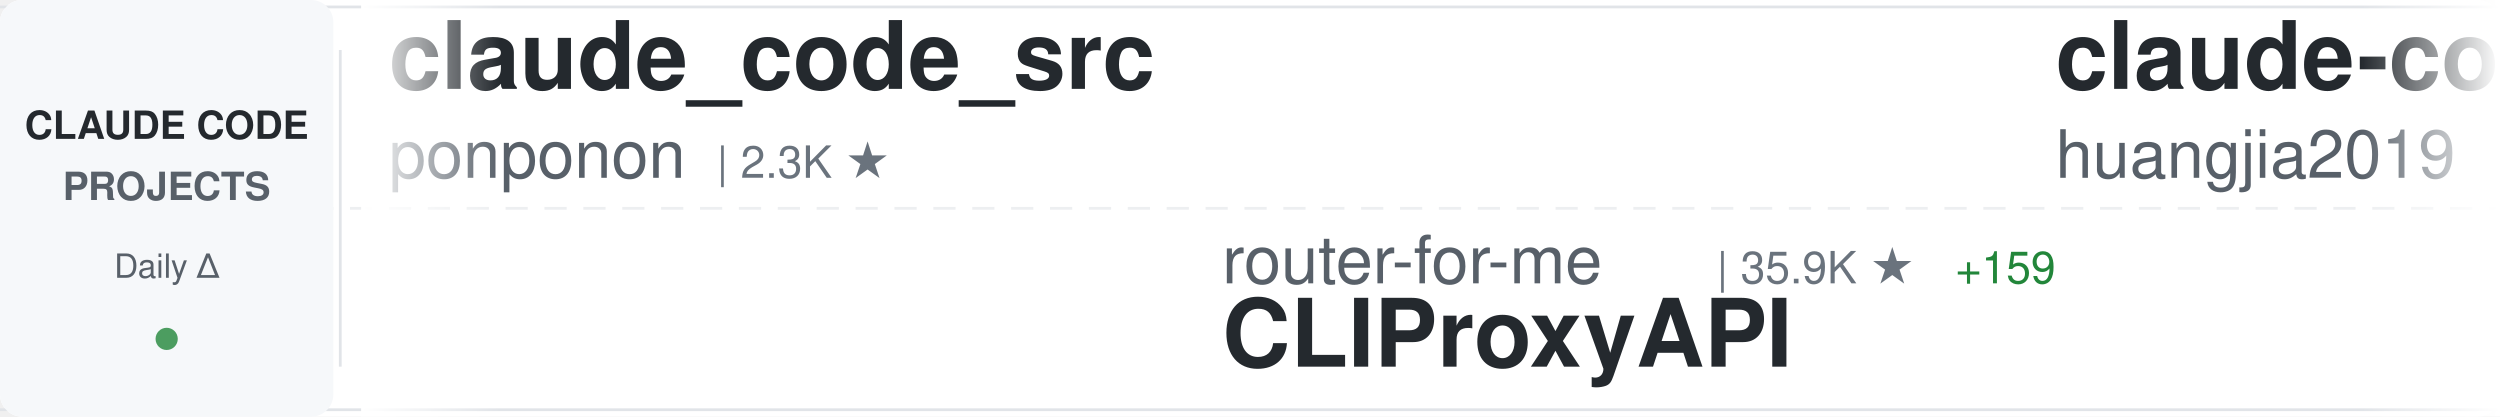
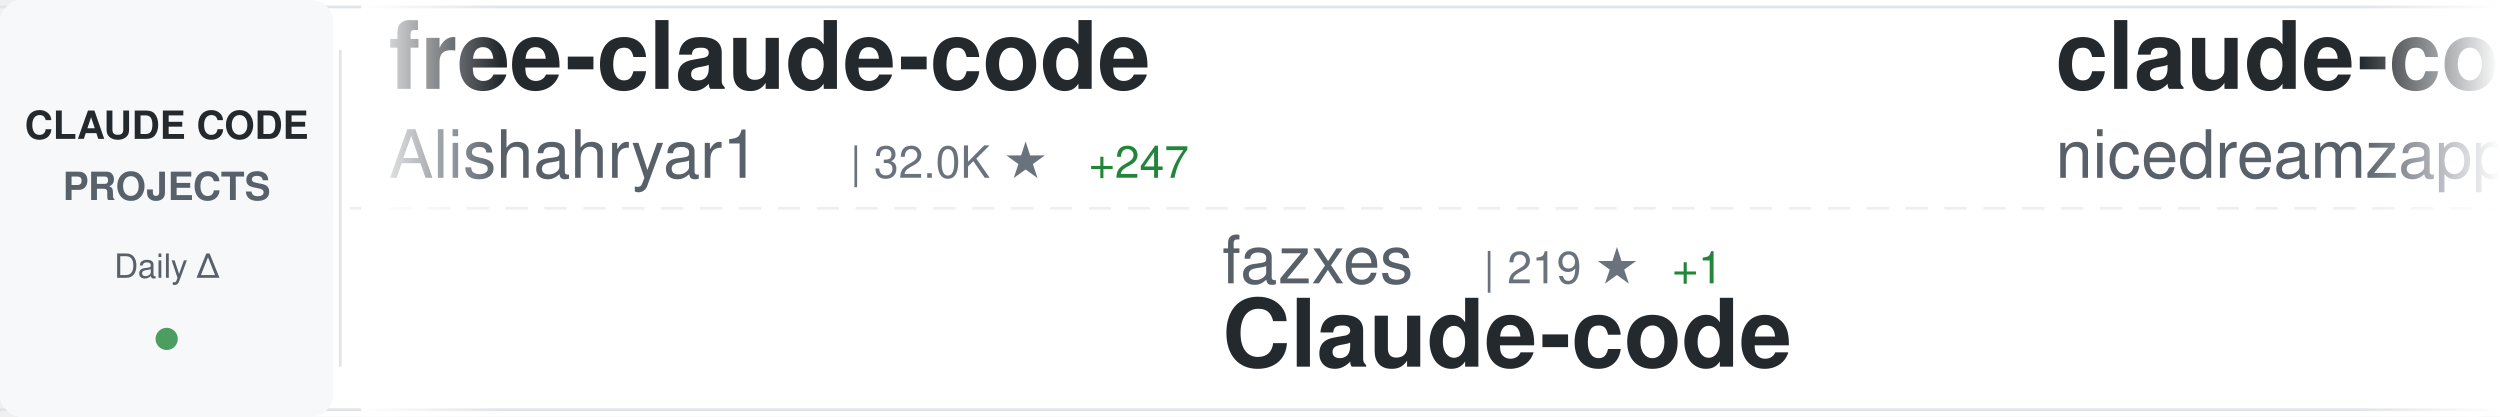
<svg xmlns="http://www.w3.org/2000/svg" width="900" height="150">
  <defs>
    <linearGradient id="awesomeLeftFade" x1="0%" y1="0%" x2="100%" y2="0%">
      <stop offset="0%" style="stop-color:#ffffff;stop-opacity:1" />
      <stop offset="100%" style="stop-color:#ffffff;stop-opacity:0" />
    </linearGradient>
    <linearGradient id="awesomeRightFade" x1="0%" y1="0%" x2="100%" y2="0%">
      <stop offset="0%" style="stop-color:#ffffff;stop-opacity:0" />
      <stop offset="100%" style="stop-color:#ffffff;stop-opacity:1" />
    </linearGradient>
  </defs>
  <rect width="900" height="150" fill="#ffffff" rx="8" />
  <rect x="0" y="2" width="900" height="1" fill="#e1e4e8" />
  <rect x="0" y="147" width="900" height="1" fill="#e1e4e8" />
  <line x1="0" y1="75" x2="900" y2="75" stroke="#e1e4e8" stroke-width="1" stroke-dasharray="8 6" opacity="0.6" />
  <rect x="0" y="0" width="120" height="150" fill="#f6f8fa" rx="8" />
  <text x="60" y="50" font-family="-apple-system, BlinkMacSystemFont, 'Segoe UI', Helvetica, Arial, sans-serif" font-size="14" font-weight="600" fill="#24292e" text-anchor="middle">CLAUDE CODE</text>
  <text x="60" y="72" font-family="-apple-system, BlinkMacSystemFont, 'Segoe UI', Helvetica, Arial, sans-serif" font-size="14" font-weight="600" fill="#586069" text-anchor="middle">PROJECTS</text>
  <text x="60" y="100" font-family="-apple-system, BlinkMacSystemFont, 'Segoe UI', Helvetica, Arial, sans-serif" font-size="12" font-weight="500" fill="#586069" text-anchor="middle">Daily Δ</text>
  <circle cx="60" cy="122" r="4" fill="#22863a" opacity="0.8" />
  <rect x="122" y="18" width="1" height="114" fill="#e1e4e8" />
  <clipPath id="awesomeTickerClip">
    <rect x="130" y="0" width="770" height="150" />
  </clipPath>
  <g clip-path="url(#awesomeTickerClip)">
    <g id="awesomeTickerItems">
      <animateTransform attributeName="transform" attributeType="XML" type="translate" from="0 0" to="-3000 0" dur="54s" repeatCount="indefinite" />
      <g transform="translate(0, 0)">
-         <text x="140" y="32" font-family="-apple-system, BlinkMacSystemFont, 'Segoe UI', Helvetica, Arial, sans-serif" font-size="34" font-weight="600" fill="#24292e">claude_code_src</text>
-         <text x="140" y="64" font-family="-apple-system, BlinkMacSystemFont, 'Segoe UI', Helvetica, Arial, sans-serif" font-size="24" font-weight="400" fill="#586069">ponponon</text>
-         <text x="258" y="64" font-family="-apple-system, BlinkMacSystemFont, 'Segoe UI', Helvetica, Arial, sans-serif" font-size="16" font-weight="500" fill="#6a737d">| 2.3K ★</text>
+         <text x="140" y="32" font-family="-apple-system, BlinkMacSystemFont, 'Segoe UI', Helvetica, Arial, sans-serif" font-size="34" font-weight="600" fill="#24292e">free-claude-code</text>
+         <text x="140" y="64" font-family="-apple-system, BlinkMacSystemFont, 'Segoe UI', Helvetica, Arial, sans-serif" font-size="24" font-weight="400" fill="#586069">Alishahryar1</text>
+         <text x="306" y="64" font-family="-apple-system, BlinkMacSystemFont, 'Segoe UI', Helvetica, Arial, sans-serif" font-size="16" font-weight="500" fill="#6a737d">| 32.0K ★</text>
+         <text x="392" y="64" font-family="-apple-system, BlinkMacSystemFont, 'Segoe UI', Helvetica, Arial, sans-serif" font-size="16" font-weight="500" fill="#22863a"> +247</text>
      </g>
      <g transform="translate(300, 0)">
-         <text x="140" y="102" font-family="-apple-system, BlinkMacSystemFont, 'Segoe UI', Helvetica, Arial, sans-serif" font-size="24" font-weight="400" fill="#586069">router-for-me</text>
-         <text x="318" y="102" font-family="-apple-system, BlinkMacSystemFont, 'Segoe UI', Helvetica, Arial, sans-serif" font-size="16" font-weight="500" fill="#6a737d">| 35.9K ★</text>
-         <text x="404" y="102" font-family="-apple-system, BlinkMacSystemFont, 'Segoe UI', Helvetica, Arial, sans-serif" font-size="16" font-weight="500" fill="#22863a"> +159</text>
-         <text x="140" y="132" font-family="-apple-system, BlinkMacSystemFont, 'Segoe UI', Helvetica, Arial, sans-serif" font-size="34" font-weight="600" fill="#24292e">CLIProxyAPI</text>
+         <text x="140" y="102" font-family="-apple-system, BlinkMacSystemFont, 'Segoe UI', Helvetica, Arial, sans-serif" font-size="24" font-weight="400" fill="#586069">fazxes</text>
+         <text x="234" y="102" font-family="-apple-system, BlinkMacSystemFont, 'Segoe UI', Helvetica, Arial, sans-serif" font-size="16" font-weight="500" fill="#6a737d">| 219 ★</text>
+         <text x="302" y="102" font-family="-apple-system, BlinkMacSystemFont, 'Segoe UI', Helvetica, Arial, sans-serif" font-size="16" font-weight="500" fill="#22863a"> +1</text>
+         <text x="140" y="132" font-family="-apple-system, BlinkMacSystemFont, 'Segoe UI', Helvetica, Arial, sans-serif" font-size="34" font-weight="600" fill="#24292e">Claude-code</text>
      </g>
      <g transform="translate(600, 0)">
-         <text x="140" y="32" font-family="-apple-system, BlinkMacSystemFont, 'Segoe UI', Helvetica, Arial, sans-serif" font-size="34" font-weight="600" fill="#24292e">claude-code-engineering</text>
-         <text x="140" y="64" font-family="-apple-system, BlinkMacSystemFont, 'Segoe UI', Helvetica, Arial, sans-serif" font-size="24" font-weight="400" fill="#586069">huangjia2019</text>
-         <text x="306" y="64" font-family="-apple-system, BlinkMacSystemFont, 'Segoe UI', Helvetica, Arial, sans-serif" font-size="16" font-weight="500" fill="#6a737d">| 766 ★</text>
-         <text x="374" y="64" font-family="-apple-system, BlinkMacSystemFont, 'Segoe UI', Helvetica, Arial, sans-serif" font-size="16" font-weight="500" fill="#22863a"> +8</text>
+         <text x="140" y="32" font-family="-apple-system, BlinkMacSystemFont, 'Segoe UI', Helvetica, Arial, sans-serif" font-size="34" font-weight="600" fill="#24292e">claude-code-local</text>
+         <text x="140" y="64" font-family="-apple-system, BlinkMacSystemFont, 'Segoe UI', Helvetica, Arial, sans-serif" font-size="24" font-weight="400" fill="#586069">nicedreamzapp</text>
+         <text x="318" y="64" font-family="-apple-system, BlinkMacSystemFont, 'Segoe UI', Helvetica, Arial, sans-serif" font-size="16" font-weight="500" fill="#6a737d">| 2.7K ★</text>
+         <text x="395" y="64" font-family="-apple-system, BlinkMacSystemFont, 'Segoe UI', Helvetica, Arial, sans-serif" font-size="16" font-weight="500" fill="#22863a"> +7</text>
      </g>
      <g transform="translate(900, 0)">
+         <text x="140" y="102" font-family="-apple-system, BlinkMacSystemFont, 'Segoe UI', Helvetica, Arial, sans-serif" font-size="24" font-weight="400" fill="#586069">jeremylongshore</text>
+         <text x="342" y="102" font-family="-apple-system, BlinkMacSystemFont, 'Segoe UI', Helvetica, Arial, sans-serif" font-size="16" font-weight="500" fill="#6a737d">| 2.3K ★</text>
+         <text x="419" y="102" font-family="-apple-system, BlinkMacSystemFont, 'Segoe UI', Helvetica, Arial, sans-serif" font-size="16" font-weight="500" fill="#22863a"> +3</text>
+         <text x="140" y="132" font-family="-apple-system, BlinkMacSystemFont, 'Segoe UI', Helvetica, Arial, sans-serif" font-size="34" font-weight="600" fill="#24292e">claude-code-plugins-plus...</text>
+       </g>
+       <g transform="translate(1200, 0)">
+         <text x="140" y="32" font-family="-apple-system, BlinkMacSystemFont, 'Segoe UI', Helvetica, Arial, sans-serif" font-size="34" font-weight="600" fill="#24292e">claude-code-hooks-master...</text>
+         <text x="140" y="64" font-family="-apple-system, BlinkMacSystemFont, 'Segoe UI', Helvetica, Arial, sans-serif" font-size="24" font-weight="400" fill="#586069">disler</text>
+         <text x="234" y="64" font-family="-apple-system, BlinkMacSystemFont, 'Segoe UI', Helvetica, Arial, sans-serif" font-size="16" font-weight="500" fill="#6a737d">| 3.7K ★</text>
+         <text x="311" y="64" font-family="-apple-system, BlinkMacSystemFont, 'Segoe UI', Helvetica, Arial, sans-serif" font-size="16" font-weight="500" fill="#22863a"> +3</text>
+       </g>
+       <g transform="translate(1500, 0)">
+         <text x="140" y="102" font-family="-apple-system, BlinkMacSystemFont, 'Segoe UI', Helvetica, Arial, sans-serif" font-size="24" font-weight="400" fill="#586069">ghuntley</text>
+         <text x="258" y="102" font-family="-apple-system, BlinkMacSystemFont, 'Segoe UI', Helvetica, Arial, sans-serif" font-size="16" font-weight="500" fill="#6a737d">| 981 ★</text>
+         <text x="140" y="132" font-family="-apple-system, BlinkMacSystemFont, 'Segoe UI', Helvetica, Arial, sans-serif" font-size="34" font-weight="600" fill="#24292e">claude-code-source-code-...</text>
+       </g>
+       <g transform="translate(1800, 0)">
+         <text x="140" y="32" font-family="-apple-system, BlinkMacSystemFont, 'Segoe UI', Helvetica, Arial, sans-serif" font-size="34" font-weight="600" fill="#24292e">Claude-code</text>
+         <text x="140" y="64" font-family="-apple-system, BlinkMacSystemFont, 'Segoe UI', Helvetica, Arial, sans-serif" font-size="24" font-weight="400" fill="#586069">zstmfhy</text>
+         <text x="246" y="64" font-family="-apple-system, BlinkMacSystemFont, 'Segoe UI', Helvetica, Arial, sans-serif" font-size="16" font-weight="500" fill="#6a737d">| 190 ★</text>
+       </g>
+       <g transform="translate(2100, 0)">
+         <text x="140" y="102" font-family="-apple-system, BlinkMacSystemFont, 'Segoe UI', Helvetica, Arial, sans-serif" font-size="24" font-weight="400" fill="#586069">RichardAtCT</text>
+         <text x="294" y="102" font-family="-apple-system, BlinkMacSystemFont, 'Segoe UI', Helvetica, Arial, sans-serif" font-size="16" font-weight="500" fill="#6a737d">| 2.7K ★</text>
+         <text x="371" y="102" font-family="-apple-system, BlinkMacSystemFont, 'Segoe UI', Helvetica, Arial, sans-serif" font-size="16" font-weight="500" fill="#22863a"> +5</text>
+         <text x="140" y="132" font-family="-apple-system, BlinkMacSystemFont, 'Segoe UI', Helvetica, Arial, sans-serif" font-size="34" font-weight="600" fill="#24292e">claude-code-telegram</text>
+       </g>
+       <g transform="translate(2400, 0)">
+         <text x="140" y="32" font-family="-apple-system, BlinkMacSystemFont, 'Segoe UI', Helvetica, Arial, sans-serif" font-size="34" font-weight="600" fill="#24292e">claude-code-source</text>
+         <text x="140" y="64" font-family="-apple-system, BlinkMacSystemFont, 'Segoe UI', Helvetica, Arial, sans-serif" font-size="24" font-weight="400" fill="#586069">AprilNEA</text>
+         <text x="258" y="64" font-family="-apple-system, BlinkMacSystemFont, 'Segoe UI', Helvetica, Arial, sans-serif" font-size="16" font-weight="500" fill="#6a737d">| 383 ★</text>
+       </g>
+       <g transform="translate(2700, 0)">
        <text x="140" y="102" font-family="-apple-system, BlinkMacSystemFont, 'Segoe UI', Helvetica, Arial, sans-serif" font-size="24" font-weight="400" fill="#586069">frankbria</text>
        <text x="270" y="102" font-family="-apple-system, BlinkMacSystemFont, 'Segoe UI', Helvetica, Arial, sans-serif" font-size="16" font-weight="500" fill="#6a737d">| 9.2K ★</text>
        <text x="347" y="102" font-family="-apple-system, BlinkMacSystemFont, 'Segoe UI', Helvetica, Arial, sans-serif" font-size="16" font-weight="500" fill="#22863a"> +7</text>
        <text x="140" y="132" font-family="-apple-system, BlinkMacSystemFont, 'Segoe UI', Helvetica, Arial, sans-serif" font-size="34" font-weight="600" fill="#24292e">ralph-claude-code</text>
      </g>
-       <g transform="translate(1200, 0)">
-         <text x="140" y="32" font-family="-apple-system, BlinkMacSystemFont, 'Segoe UI', Helvetica, Arial, sans-serif" font-size="34" font-weight="600" fill="#24292e">Claude-Code-Source-Study</text>
-         <text x="140" y="64" font-family="-apple-system, BlinkMacSystemFont, 'Segoe UI', Helvetica, Arial, sans-serif" font-size="24" font-weight="400" fill="#586069">luyao618</text>
-         <text x="258" y="64" font-family="-apple-system, BlinkMacSystemFont, 'Segoe UI', Helvetica, Arial, sans-serif" font-size="16" font-weight="500" fill="#6a737d">| 1.5K ★</text>
-         <text x="335" y="64" font-family="-apple-system, BlinkMacSystemFont, 'Segoe UI', Helvetica, Arial, sans-serif" font-size="16" font-weight="500" fill="#22863a"> +15</text>
-       </g>
-       <g transform="translate(1500, 0)">
-         <text x="140" y="102" font-family="-apple-system, BlinkMacSystemFont, 'Segoe UI', Helvetica, Arial, sans-serif" font-size="24" font-weight="400" fill="#586069">Yuyz0112</text>
-         <text x="258" y="102" font-family="-apple-system, BlinkMacSystemFont, 'Segoe UI', Helvetica, Arial, sans-serif" font-size="16" font-weight="500" fill="#6a737d">| 2.4K ★</text>
-         <text x="335" y="102" font-family="-apple-system, BlinkMacSystemFont, 'Segoe UI', Helvetica, Arial, sans-serif" font-size="16" font-weight="500" fill="#22863a"> +1</text>
-         <text x="140" y="132" font-family="-apple-system, BlinkMacSystemFont, 'Segoe UI', Helvetica, Arial, sans-serif" font-size="34" font-weight="600" fill="#24292e">claude-code-reverse</text>
-       </g>
-       <g transform="translate(1800, 0)">
-         <text x="140" y="32" font-family="-apple-system, BlinkMacSystemFont, 'Segoe UI', Helvetica, Arial, sans-serif" font-size="34" font-weight="600" fill="#24292e">ClaudeCode</text>
-         <text x="140" y="64" font-family="-apple-system, BlinkMacSystemFont, 'Segoe UI', Helvetica, Arial, sans-serif" font-size="24" font-weight="400" fill="#586069">guanshan</text>
-         <text x="258" y="64" font-family="-apple-system, BlinkMacSystemFont, 'Segoe UI', Helvetica, Arial, sans-serif" font-size="16" font-weight="500" fill="#6a737d">| 60 ★</text>
-       </g>
-       <g transform="translate(2100, 0)">
-         <text x="140" y="102" font-family="-apple-system, BlinkMacSystemFont, 'Segoe UI', Helvetica, Arial, sans-serif" font-size="24" font-weight="400" fill="#586069">JrCx7scC</text>
-         <text x="258" y="102" font-family="-apple-system, BlinkMacSystemFont, 'Segoe UI', Helvetica, Arial, sans-serif" font-size="16" font-weight="500" fill="#6a737d">| 369 ★</text>
-         <text x="140" y="132" font-family="-apple-system, BlinkMacSystemFont, 'Segoe UI', Helvetica, Arial, sans-serif" font-size="34" font-weight="600" fill="#24292e">claude-code-source</text>
-       </g>
-       <g transform="translate(2400, 0)">
-         <text x="140" y="32" font-family="-apple-system, BlinkMacSystemFont, 'Segoe UI', Helvetica, Arial, sans-serif" font-size="34" font-weight="600" fill="#24292e">claude-code-cli</text>
-         <text x="140" y="64" font-family="-apple-system, BlinkMacSystemFont, 'Segoe UI', Helvetica, Arial, sans-serif" font-size="24" font-weight="400" fill="#586069">huangserva</text>
-         <text x="282" y="64" font-family="-apple-system, BlinkMacSystemFont, 'Segoe UI', Helvetica, Arial, sans-serif" font-size="16" font-weight="500" fill="#6a737d">| 595 ★</text>
-         <text x="350" y="64" font-family="-apple-system, BlinkMacSystemFont, 'Segoe UI', Helvetica, Arial, sans-serif" font-size="16" font-weight="500" fill="#22863a"> +1</text>
-       </g>
-       <g transform="translate(2700, 0)">
-         <text x="140" y="102" font-family="-apple-system, BlinkMacSystemFont, 'Segoe UI', Helvetica, Arial, sans-serif" font-size="24" font-weight="400" fill="#586069">ykdojo</text>
-         <text x="234" y="102" font-family="-apple-system, BlinkMacSystemFont, 'Segoe UI', Helvetica, Arial, sans-serif" font-size="16" font-weight="500" fill="#6a737d">| 8.6K ★</text>
-         <text x="311" y="102" font-family="-apple-system, BlinkMacSystemFont, 'Segoe UI', Helvetica, Arial, sans-serif" font-size="16" font-weight="500" fill="#22863a"> +13</text>
-         <text x="140" y="132" font-family="-apple-system, BlinkMacSystemFont, 'Segoe UI', Helvetica, Arial, sans-serif" font-size="34" font-weight="600" fill="#24292e">claude-code-tips</text>
-       </g>
      <g transform="translate(3000, 0)">
-         <text x="140" y="32" font-family="-apple-system, BlinkMacSystemFont, 'Segoe UI', Helvetica, Arial, sans-serif" font-size="34" font-weight="600" fill="#24292e">claude_code_src</text>
-         <text x="140" y="64" font-family="-apple-system, BlinkMacSystemFont, 'Segoe UI', Helvetica, Arial, sans-serif" font-size="24" font-weight="400" fill="#586069">ponponon</text>
-         <text x="258" y="64" font-family="-apple-system, BlinkMacSystemFont, 'Segoe UI', Helvetica, Arial, sans-serif" font-size="16" font-weight="500" fill="#6a737d">| 2.3K ★</text>
+         <text x="140" y="32" font-family="-apple-system, BlinkMacSystemFont, 'Segoe UI', Helvetica, Arial, sans-serif" font-size="34" font-weight="600" fill="#24292e">free-claude-code</text>
+         <text x="140" y="64" font-family="-apple-system, BlinkMacSystemFont, 'Segoe UI', Helvetica, Arial, sans-serif" font-size="24" font-weight="400" fill="#586069">Alishahryar1</text>
+         <text x="306" y="64" font-family="-apple-system, BlinkMacSystemFont, 'Segoe UI', Helvetica, Arial, sans-serif" font-size="16" font-weight="500" fill="#6a737d">| 32.0K ★</text>
+         <text x="392" y="64" font-family="-apple-system, BlinkMacSystemFont, 'Segoe UI', Helvetica, Arial, sans-serif" font-size="16" font-weight="500" fill="#22863a"> +247</text>
      </g>
      <g transform="translate(3300, 0)">
-         <text x="140" y="102" font-family="-apple-system, BlinkMacSystemFont, 'Segoe UI', Helvetica, Arial, sans-serif" font-size="24" font-weight="400" fill="#586069">router-for-me</text>
-         <text x="318" y="102" font-family="-apple-system, BlinkMacSystemFont, 'Segoe UI', Helvetica, Arial, sans-serif" font-size="16" font-weight="500" fill="#6a737d">| 35.9K ★</text>
-         <text x="404" y="102" font-family="-apple-system, BlinkMacSystemFont, 'Segoe UI', Helvetica, Arial, sans-serif" font-size="16" font-weight="500" fill="#22863a"> +159</text>
-         <text x="140" y="132" font-family="-apple-system, BlinkMacSystemFont, 'Segoe UI', Helvetica, Arial, sans-serif" font-size="34" font-weight="600" fill="#24292e">CLIProxyAPI</text>
+         <text x="140" y="102" font-family="-apple-system, BlinkMacSystemFont, 'Segoe UI', Helvetica, Arial, sans-serif" font-size="24" font-weight="400" fill="#586069">fazxes</text>
+         <text x="234" y="102" font-family="-apple-system, BlinkMacSystemFont, 'Segoe UI', Helvetica, Arial, sans-serif" font-size="16" font-weight="500" fill="#6a737d">| 219 ★</text>
+         <text x="302" y="102" font-family="-apple-system, BlinkMacSystemFont, 'Segoe UI', Helvetica, Arial, sans-serif" font-size="16" font-weight="500" fill="#22863a"> +1</text>
+         <text x="140" y="132" font-family="-apple-system, BlinkMacSystemFont, 'Segoe UI', Helvetica, Arial, sans-serif" font-size="34" font-weight="600" fill="#24292e">Claude-code</text>
      </g>
      <g transform="translate(3600, 0)">
-         <text x="140" y="32" font-family="-apple-system, BlinkMacSystemFont, 'Segoe UI', Helvetica, Arial, sans-serif" font-size="34" font-weight="600" fill="#24292e">claude-code-engineering</text>
-         <text x="140" y="64" font-family="-apple-system, BlinkMacSystemFont, 'Segoe UI', Helvetica, Arial, sans-serif" font-size="24" font-weight="400" fill="#586069">huangjia2019</text>
-         <text x="306" y="64" font-family="-apple-system, BlinkMacSystemFont, 'Segoe UI', Helvetica, Arial, sans-serif" font-size="16" font-weight="500" fill="#6a737d">| 766 ★</text>
-         <text x="374" y="64" font-family="-apple-system, BlinkMacSystemFont, 'Segoe UI', Helvetica, Arial, sans-serif" font-size="16" font-weight="500" fill="#22863a"> +8</text>
+         <text x="140" y="32" font-family="-apple-system, BlinkMacSystemFont, 'Segoe UI', Helvetica, Arial, sans-serif" font-size="34" font-weight="600" fill="#24292e">claude-code-local</text>
+         <text x="140" y="64" font-family="-apple-system, BlinkMacSystemFont, 'Segoe UI', Helvetica, Arial, sans-serif" font-size="24" font-weight="400" fill="#586069">nicedreamzapp</text>
+         <text x="318" y="64" font-family="-apple-system, BlinkMacSystemFont, 'Segoe UI', Helvetica, Arial, sans-serif" font-size="16" font-weight="500" fill="#6a737d">| 2.7K ★</text>
+         <text x="395" y="64" font-family="-apple-system, BlinkMacSystemFont, 'Segoe UI', Helvetica, Arial, sans-serif" font-size="16" font-weight="500" fill="#22863a"> +7</text>
      </g>
      <g transform="translate(3900, 0)">
-         <text x="140" y="102" font-family="-apple-system, BlinkMacSystemFont, 'Segoe UI', Helvetica, Arial, sans-serif" font-size="24" font-weight="400" fill="#586069">frankbria</text>
-         <text x="270" y="102" font-family="-apple-system, BlinkMacSystemFont, 'Segoe UI', Helvetica, Arial, sans-serif" font-size="16" font-weight="500" fill="#6a737d">| 9.2K ★</text>
-         <text x="347" y="102" font-family="-apple-system, BlinkMacSystemFont, 'Segoe UI', Helvetica, Arial, sans-serif" font-size="16" font-weight="500" fill="#22863a"> +7</text>
-         <text x="140" y="132" font-family="-apple-system, BlinkMacSystemFont, 'Segoe UI', Helvetica, Arial, sans-serif" font-size="34" font-weight="600" fill="#24292e">ralph-claude-code</text>
+         <text x="140" y="102" font-family="-apple-system, BlinkMacSystemFont, 'Segoe UI', Helvetica, Arial, sans-serif" font-size="24" font-weight="400" fill="#586069">jeremylongshore</text>
+         <text x="342" y="102" font-family="-apple-system, BlinkMacSystemFont, 'Segoe UI', Helvetica, Arial, sans-serif" font-size="16" font-weight="500" fill="#6a737d">| 2.3K ★</text>
+         <text x="419" y="102" font-family="-apple-system, BlinkMacSystemFont, 'Segoe UI', Helvetica, Arial, sans-serif" font-size="16" font-weight="500" fill="#22863a"> +3</text>
+         <text x="140" y="132" font-family="-apple-system, BlinkMacSystemFont, 'Segoe UI', Helvetica, Arial, sans-serif" font-size="34" font-weight="600" fill="#24292e">claude-code-plugins-plus...</text>
      </g>
    </g>
  </g>
  <rect x="130" y="0" width="50" height="150" fill="url(#awesomeLeftFade)" />
  <rect x="850" y="0" width="50" height="150" fill="url(#awesomeRightFade)" />
</svg>
